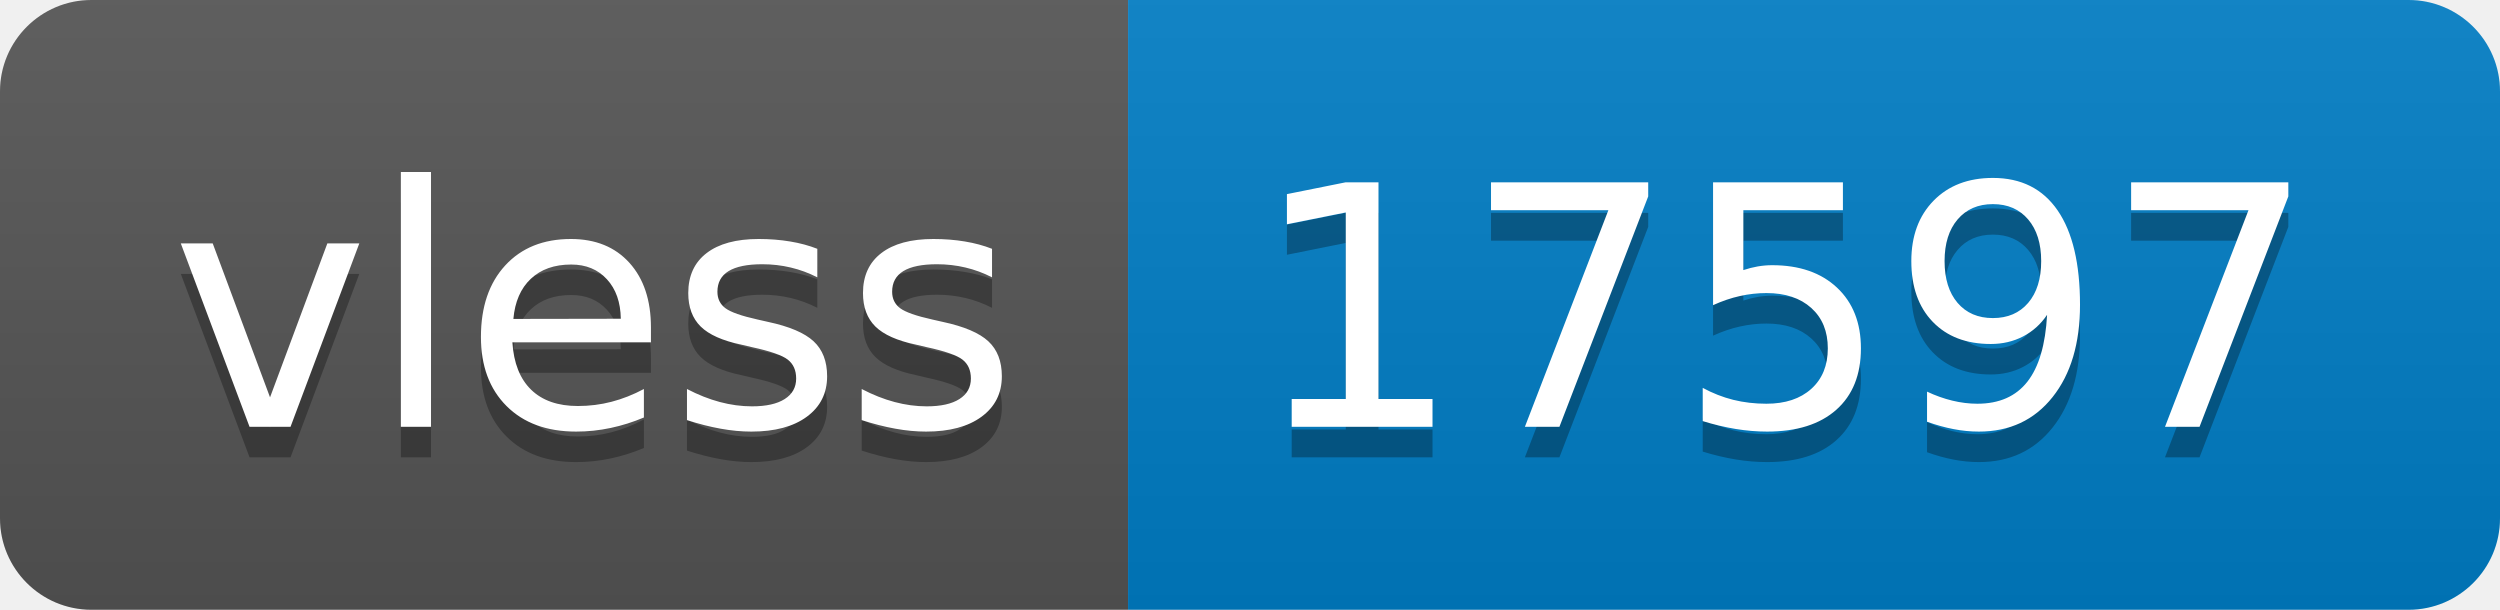
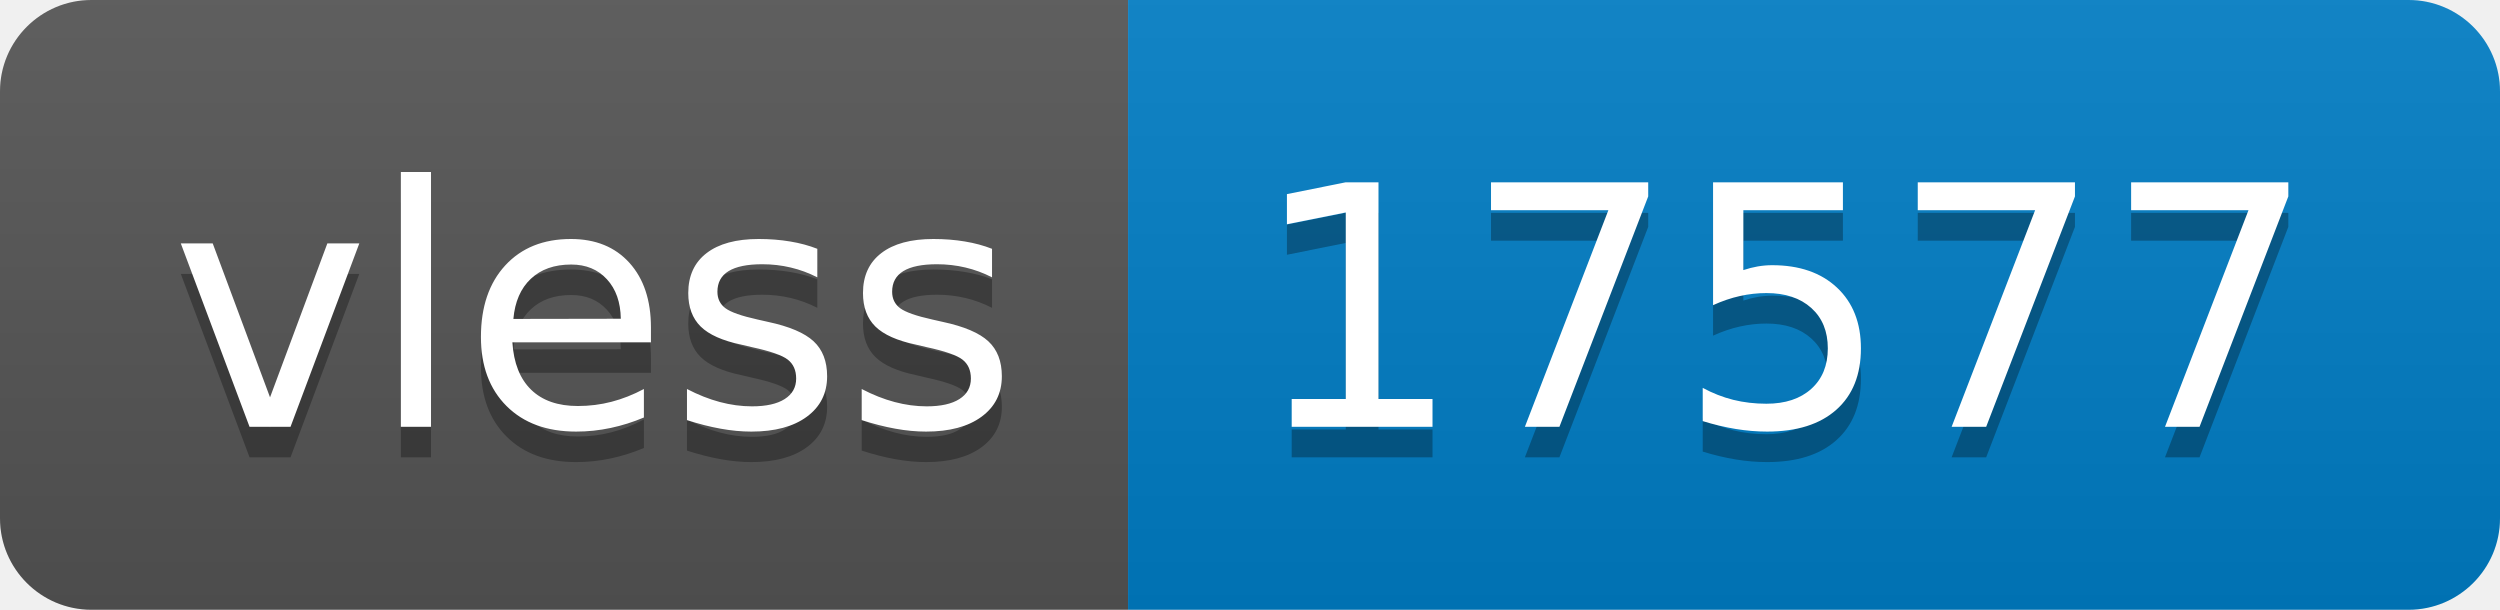
- <svg xmlns="http://www.w3.org/2000/svg" width="82" height="20" role="img" aria-label="vless: 17597">
+ <svg xmlns="http://www.w3.org/2000/svg" width="82" height="20" role="img" aria-label="vless: 17577">
  <linearGradient id="s" x2="0" y2="100%">
    <stop offset="0" stop-color="#bbb" stop-opacity=".1" />
    <stop offset="1" stop-opacity=".1" />
  </linearGradient>
  <clipPath id="r">
    <rect width="82" height="20" rx="3" fill="#fff" />
  </clipPath>
  <g clip-path="url(#r)">
    <rect width="37" height="20" fill="#555" />
    <rect x="37" width="45" height="20" fill="#007ec6" />
    <rect width="82" height="20" fill="url(#s)" />
  </g>
  <g fill="#fff" text-anchor="middle" font-family="Verdana,Geneva,DejaVu Sans,sans-serif" text-rendering="geometricPrecision" font-size="110">
    <text aria-hidden="true" x="195" y="150" fill="#010101" fill-opacity=".3" transform="scale(.1)" textLength="270">vless</text>
    <text x="195" y="140" transform="scale(.1)" fill="#fff" textLength="270">vless</text>
-     <text aria-hidden="true" x="585" y="150" fill="#010101" fill-opacity=".3" transform="scale(.1)" textLength="350">17597</text>
-     <text x="585" y="140" transform="scale(.1)" fill="#fff" textLength="350">17597</text>
+     <text aria-hidden="true" x="585" y="150" fill="#010101" fill-opacity=".3" transform="scale(.1)" textLength="350">17577</text>
+     <text x="585" y="140" transform="scale(.1)" fill="#fff" textLength="350">17577</text>
  </g>
</svg>
